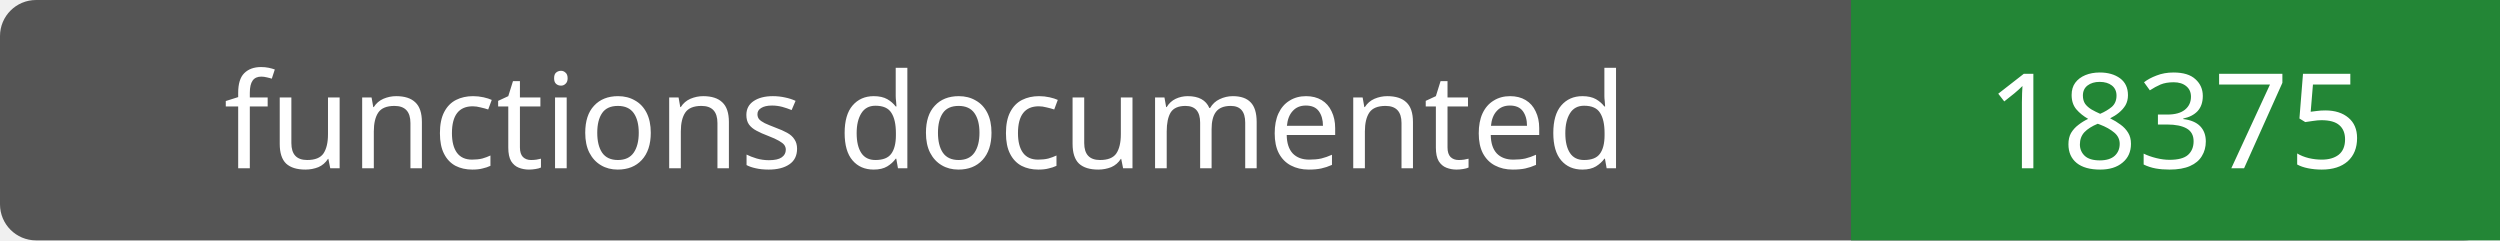
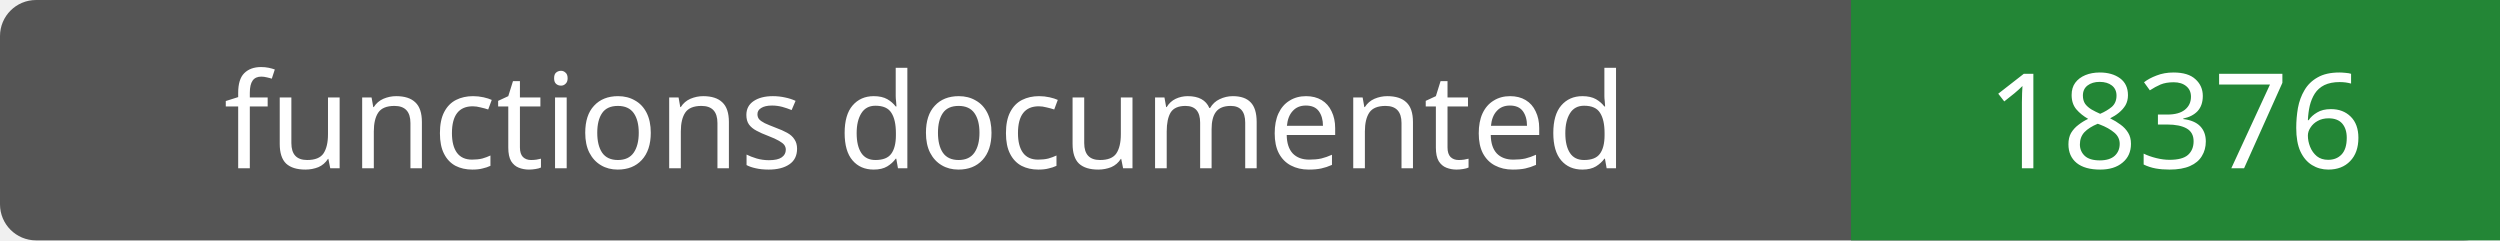
- <svg xmlns="http://www.w3.org/2000/svg" width="208" height="20" role="img" aria-label="functions documented: 18375">
+ <svg xmlns="http://www.w3.org/2000/svg" width="208" height="20" role="img" aria-label="functions documented: 18376">
  <rect width="208" height="20" rx="3" fill="#555" />
  <path fill="#238636" d="M154 0h54v20H154z" />
  <g fill="#fff" text-anchor="middle" font-family="Verdana,sans-serif" font-size="11">
    <text x="77.0" y="14">functions documented</text>
-     <text x="181.0" y="14">18375</text>
+     <text x="181.0" y="14">18376</text>
  </g>
</svg>
